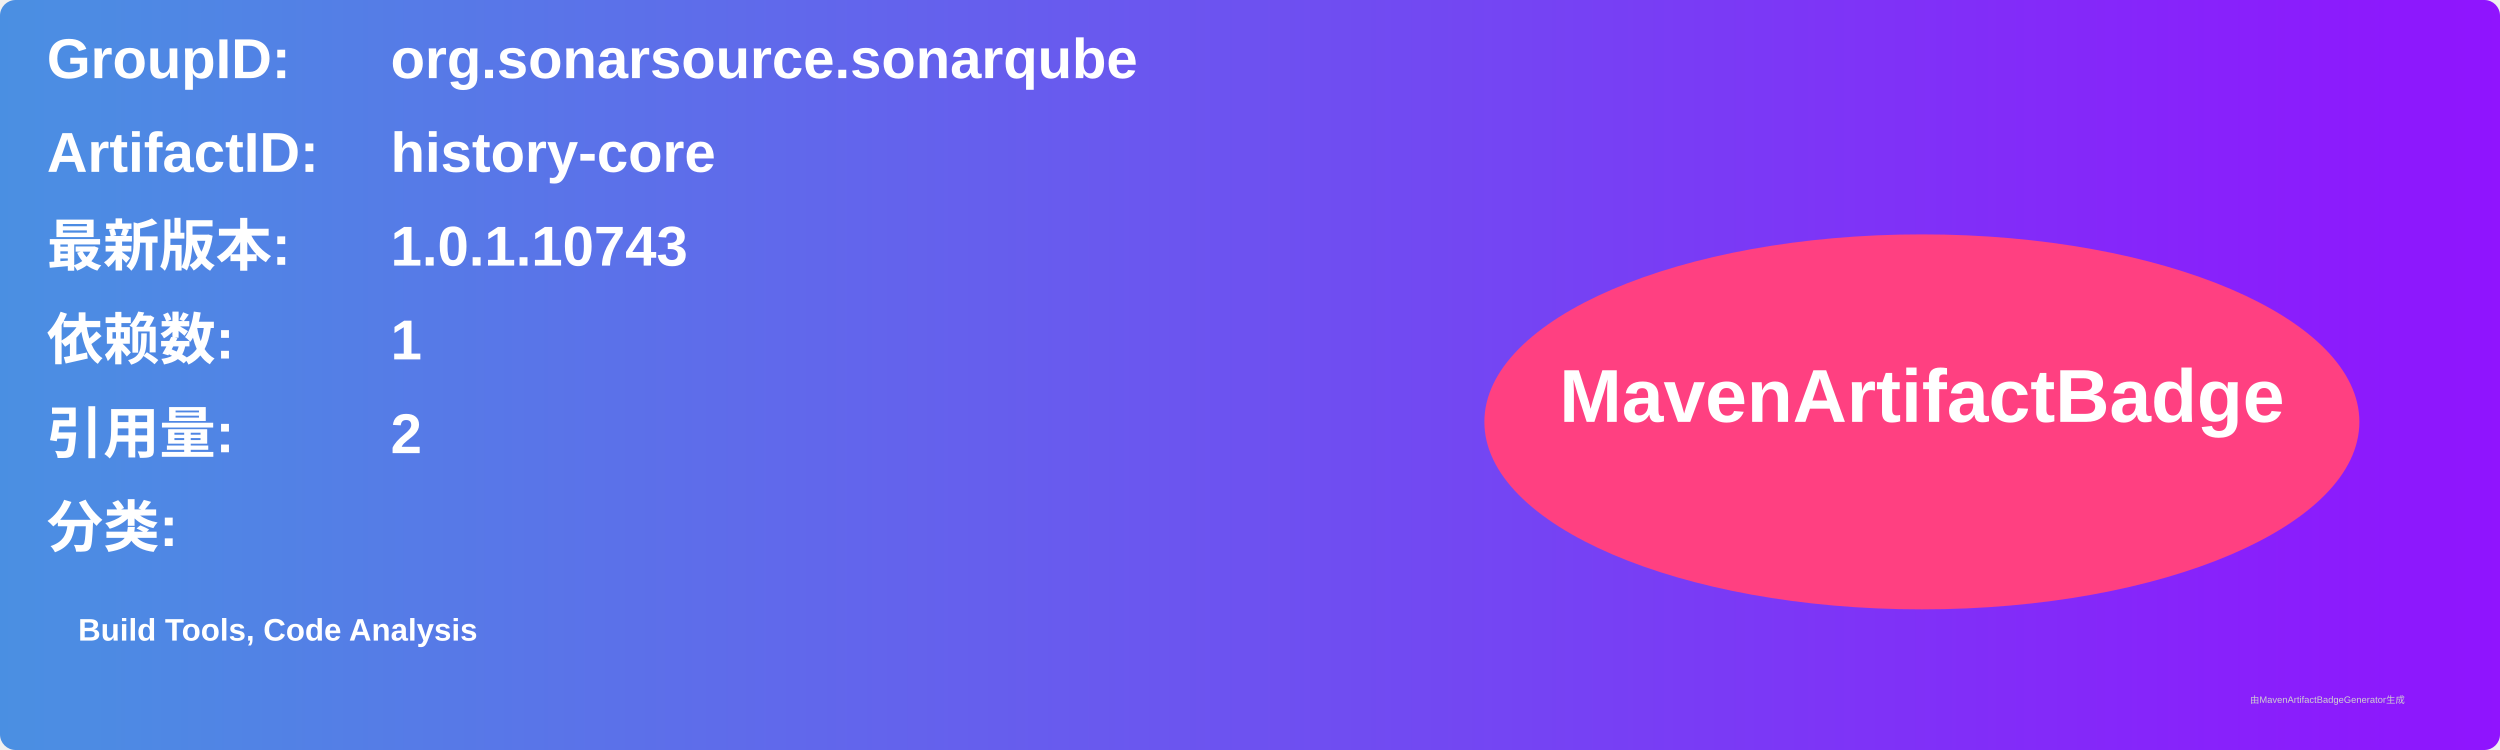
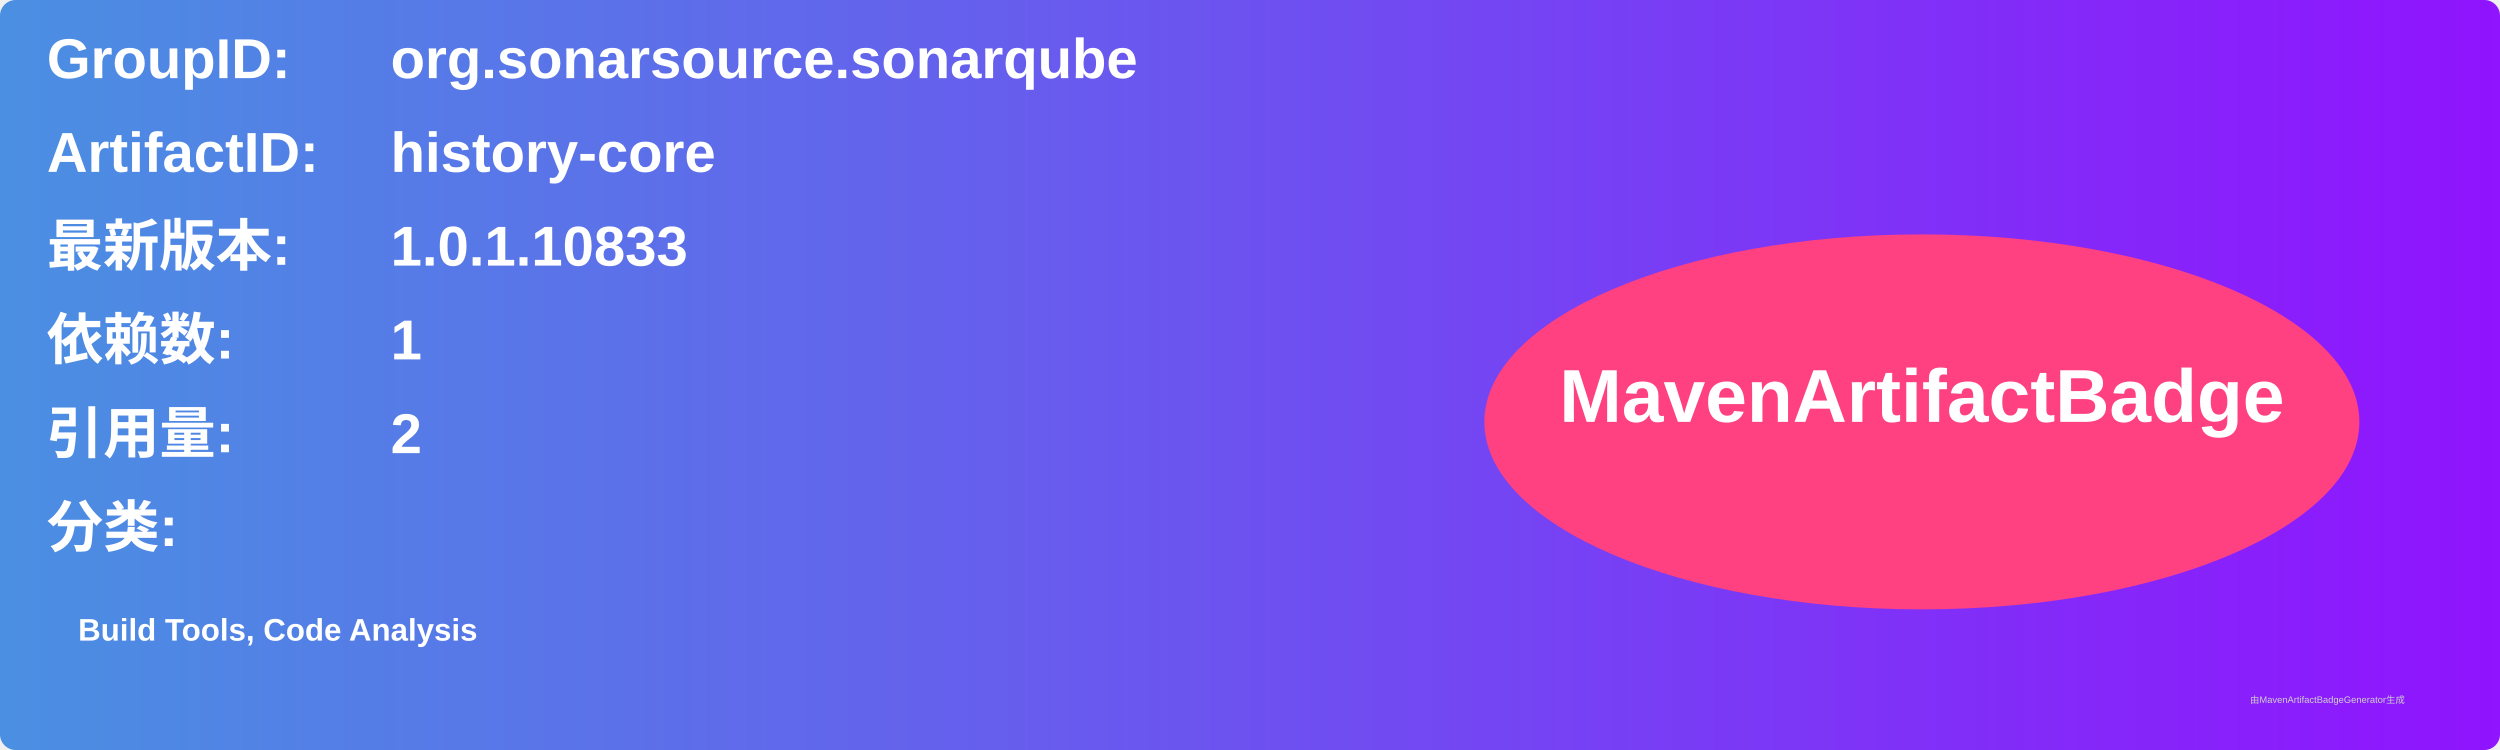
<svg xmlns="http://www.w3.org/2000/svg" width="800" height="240" viewBox="0 0 800 240">
  <linearGradient id="grad" x1="0%" y1="0%" x2="100%" y2="0%">
    <stop offset="0%" stop-color="#4a90e2" />
    <stop offset="100%" stop-color="#9013fe" />
  </linearGradient>
  <rect width="100%" height="100%" rx="5" ry="5" fill="url(#grad)" />
  <g transform="translate(15, 15)">
    <text x="0" y="10" font-family="Arial" font-size="18" fill="white" font-weight="bold" width="260">GroupID:</text>
    <text x="110" y="10" font-family="Arial" font-size="18" fill="white" font-weight="bold" width="460">org.sonarsource.sonarqube</text>
    <text x="0" y="40" font-family="Arial" font-size="18" fill="white" font-weight="bold" width="260">ArtifactID:</text>
    <text x="110" y="40" font-family="Arial" font-size="18" fill="white" font-weight="bold" width="460">history-core</text>
    <text x="0" y="70" font-family="Arial" font-size="18" fill="white" font-weight="bold">最新版本:</text>
    <text x="110" y="70" font-family="Arial" font-size="18" fill="white" font-weight="bold">
-       <tspan font-weight="bold">1.0.1.10743</tspan>
+       <tspan font-weight="bold">1.0.1.10833</tspan>
    </text>
    <text x="0" y="100" font-family="Arial" font-size="18" fill="white" font-weight="bold">依赖数: </text>
    <text x="110" y="100" font-family="Arial" font-size="18" fill="white">
      <tspan font-weight="bold">1</tspan>
    </text>
    <text x="0" y="130" font-family="Arial" font-size="18" fill="white" font-weight="bold">引用量: </text>
    <text x="110" y="130" font-family="Arial" font-size="18" fill="white">
      <tspan font-weight="bold">2</tspan>
    </text>
    <text x="0" y="160" font-family="Arial" font-size="18" fill="white" font-weight="bold">分类:</text>
    <text x="10" y="190" font-family="Arial" font-size="10" fill="white">
      <tspan font-weight="bold">Build Tools, Code Analysis</tspan>
    </text>
    <ellipse cx="600" cy="120" rx="140" ry="60" fill="#ff4081" />
    <text x="600" y="120" text-anchor="middle" font-family="Arial" font-size="24" fill="white" font-weight="bold">MavenArtifactBadge</text>
  </g>
  <text x="720" y="225" font-family="Arial" font-size="3" fill="#d0d0d0">由MavenArtifactBadgeGenerator生成</text>
</svg>
